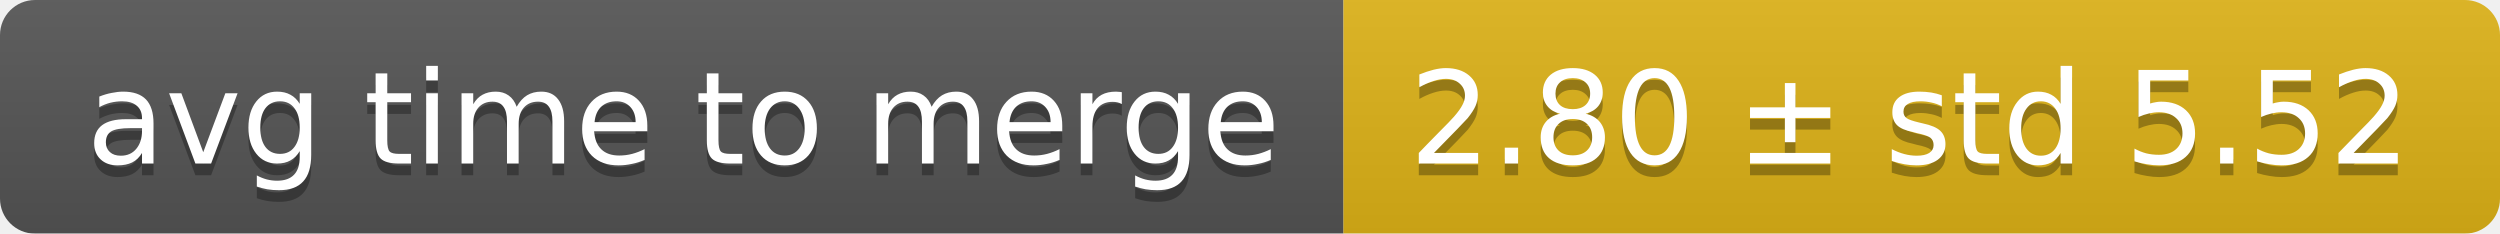
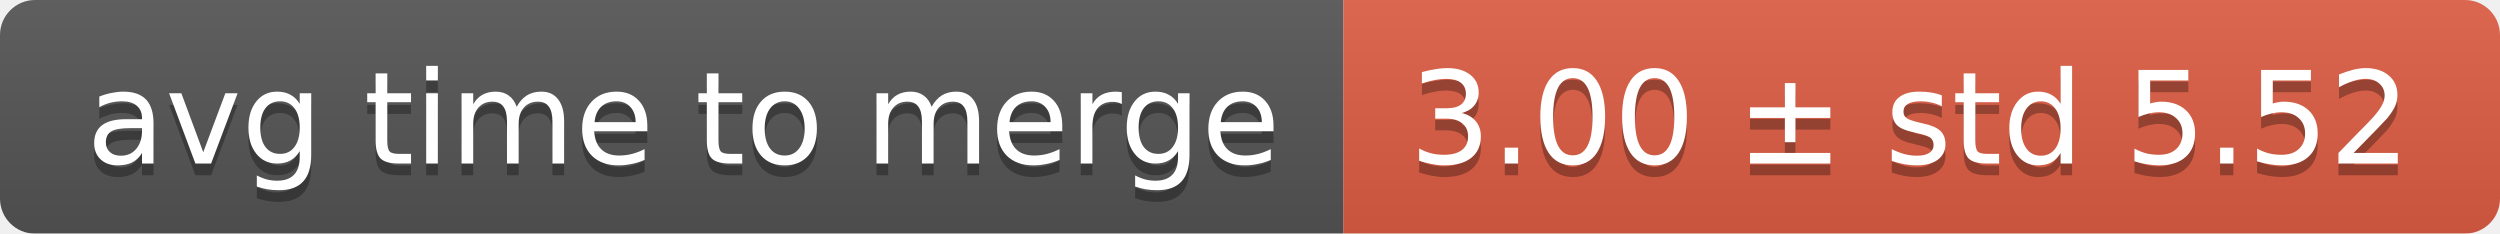
<svg xmlns="http://www.w3.org/2000/svg" width="214" height="20">
  <linearGradient id="smooth" x2="0" y2="100%">
    <stop offset="0" stop-color="#bbb" stop-opacity=".1" />
    <stop offset="1" stop-opacity=".1" />
  </linearGradient>
  <mask id="round">
    <rect width="214" height="20" rx="3" fill="#fff" />
  </mask>
  <g mask="url(#round)">
    <rect width="115" height="20" fill="#555" />
-     <rect x="115" width="99" height="20" fill="#dfb317" />
+     <rect x="115" width="99" height="20" fill="#e05d44" />
    <rect width="214" height="20" fill="url(#smooth)" />
  </g>
  <g fill="#fff" text-anchor="middle" font-family="DejaVu Sans,Verdana,Geneva,sans-serif" font-size="11">
    <text x="58.5" y="15" fill="#010101" fill-opacity=".3">avg time to merge</text>
    <text x="58.5" y="14">avg time to merge</text>
-     <text x="163.5" y="15" fill="#010101" fill-opacity=".3">2.80 ± std 5.52</text>
-     <text x="163.5" y="14">2.80 ± std 5.52</text>
+     <text x="163.5" y="15" fill="#010101" fill-opacity=".3">3.00 ± std 5.52</text>
+     <text x="163.5" y="14">3.00 ± std 5.52</text>
  </g>
</svg>
